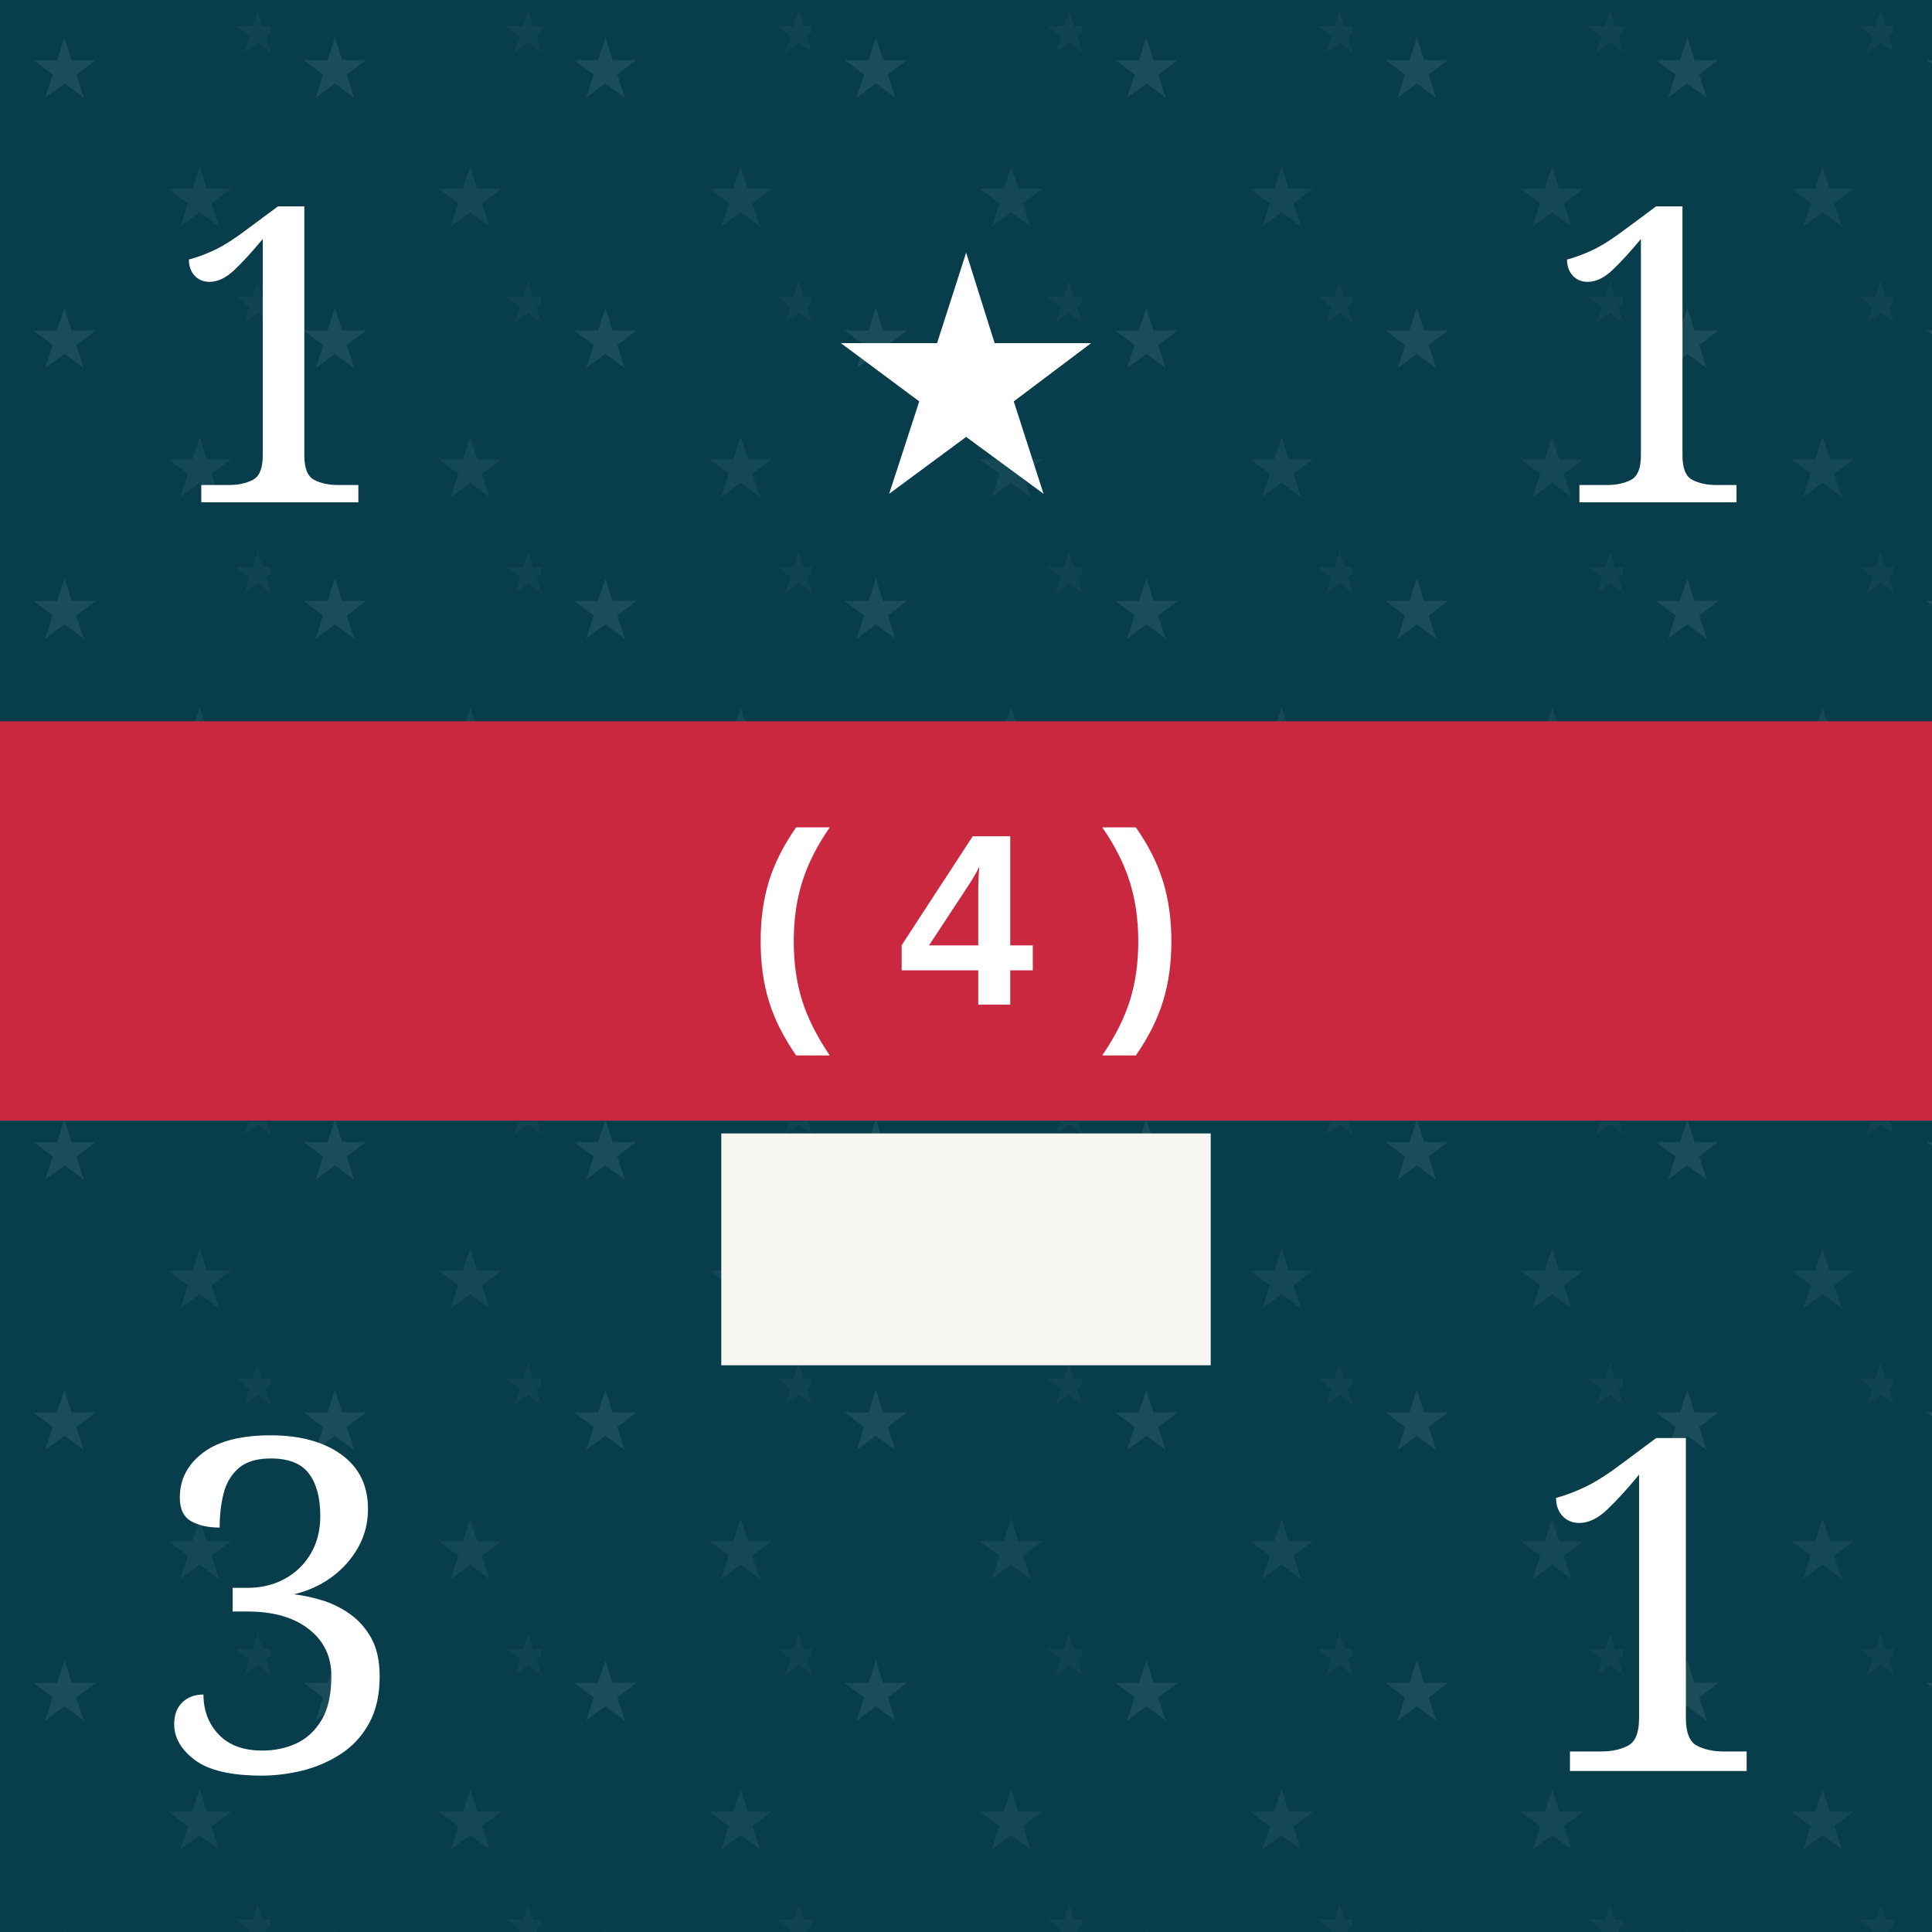
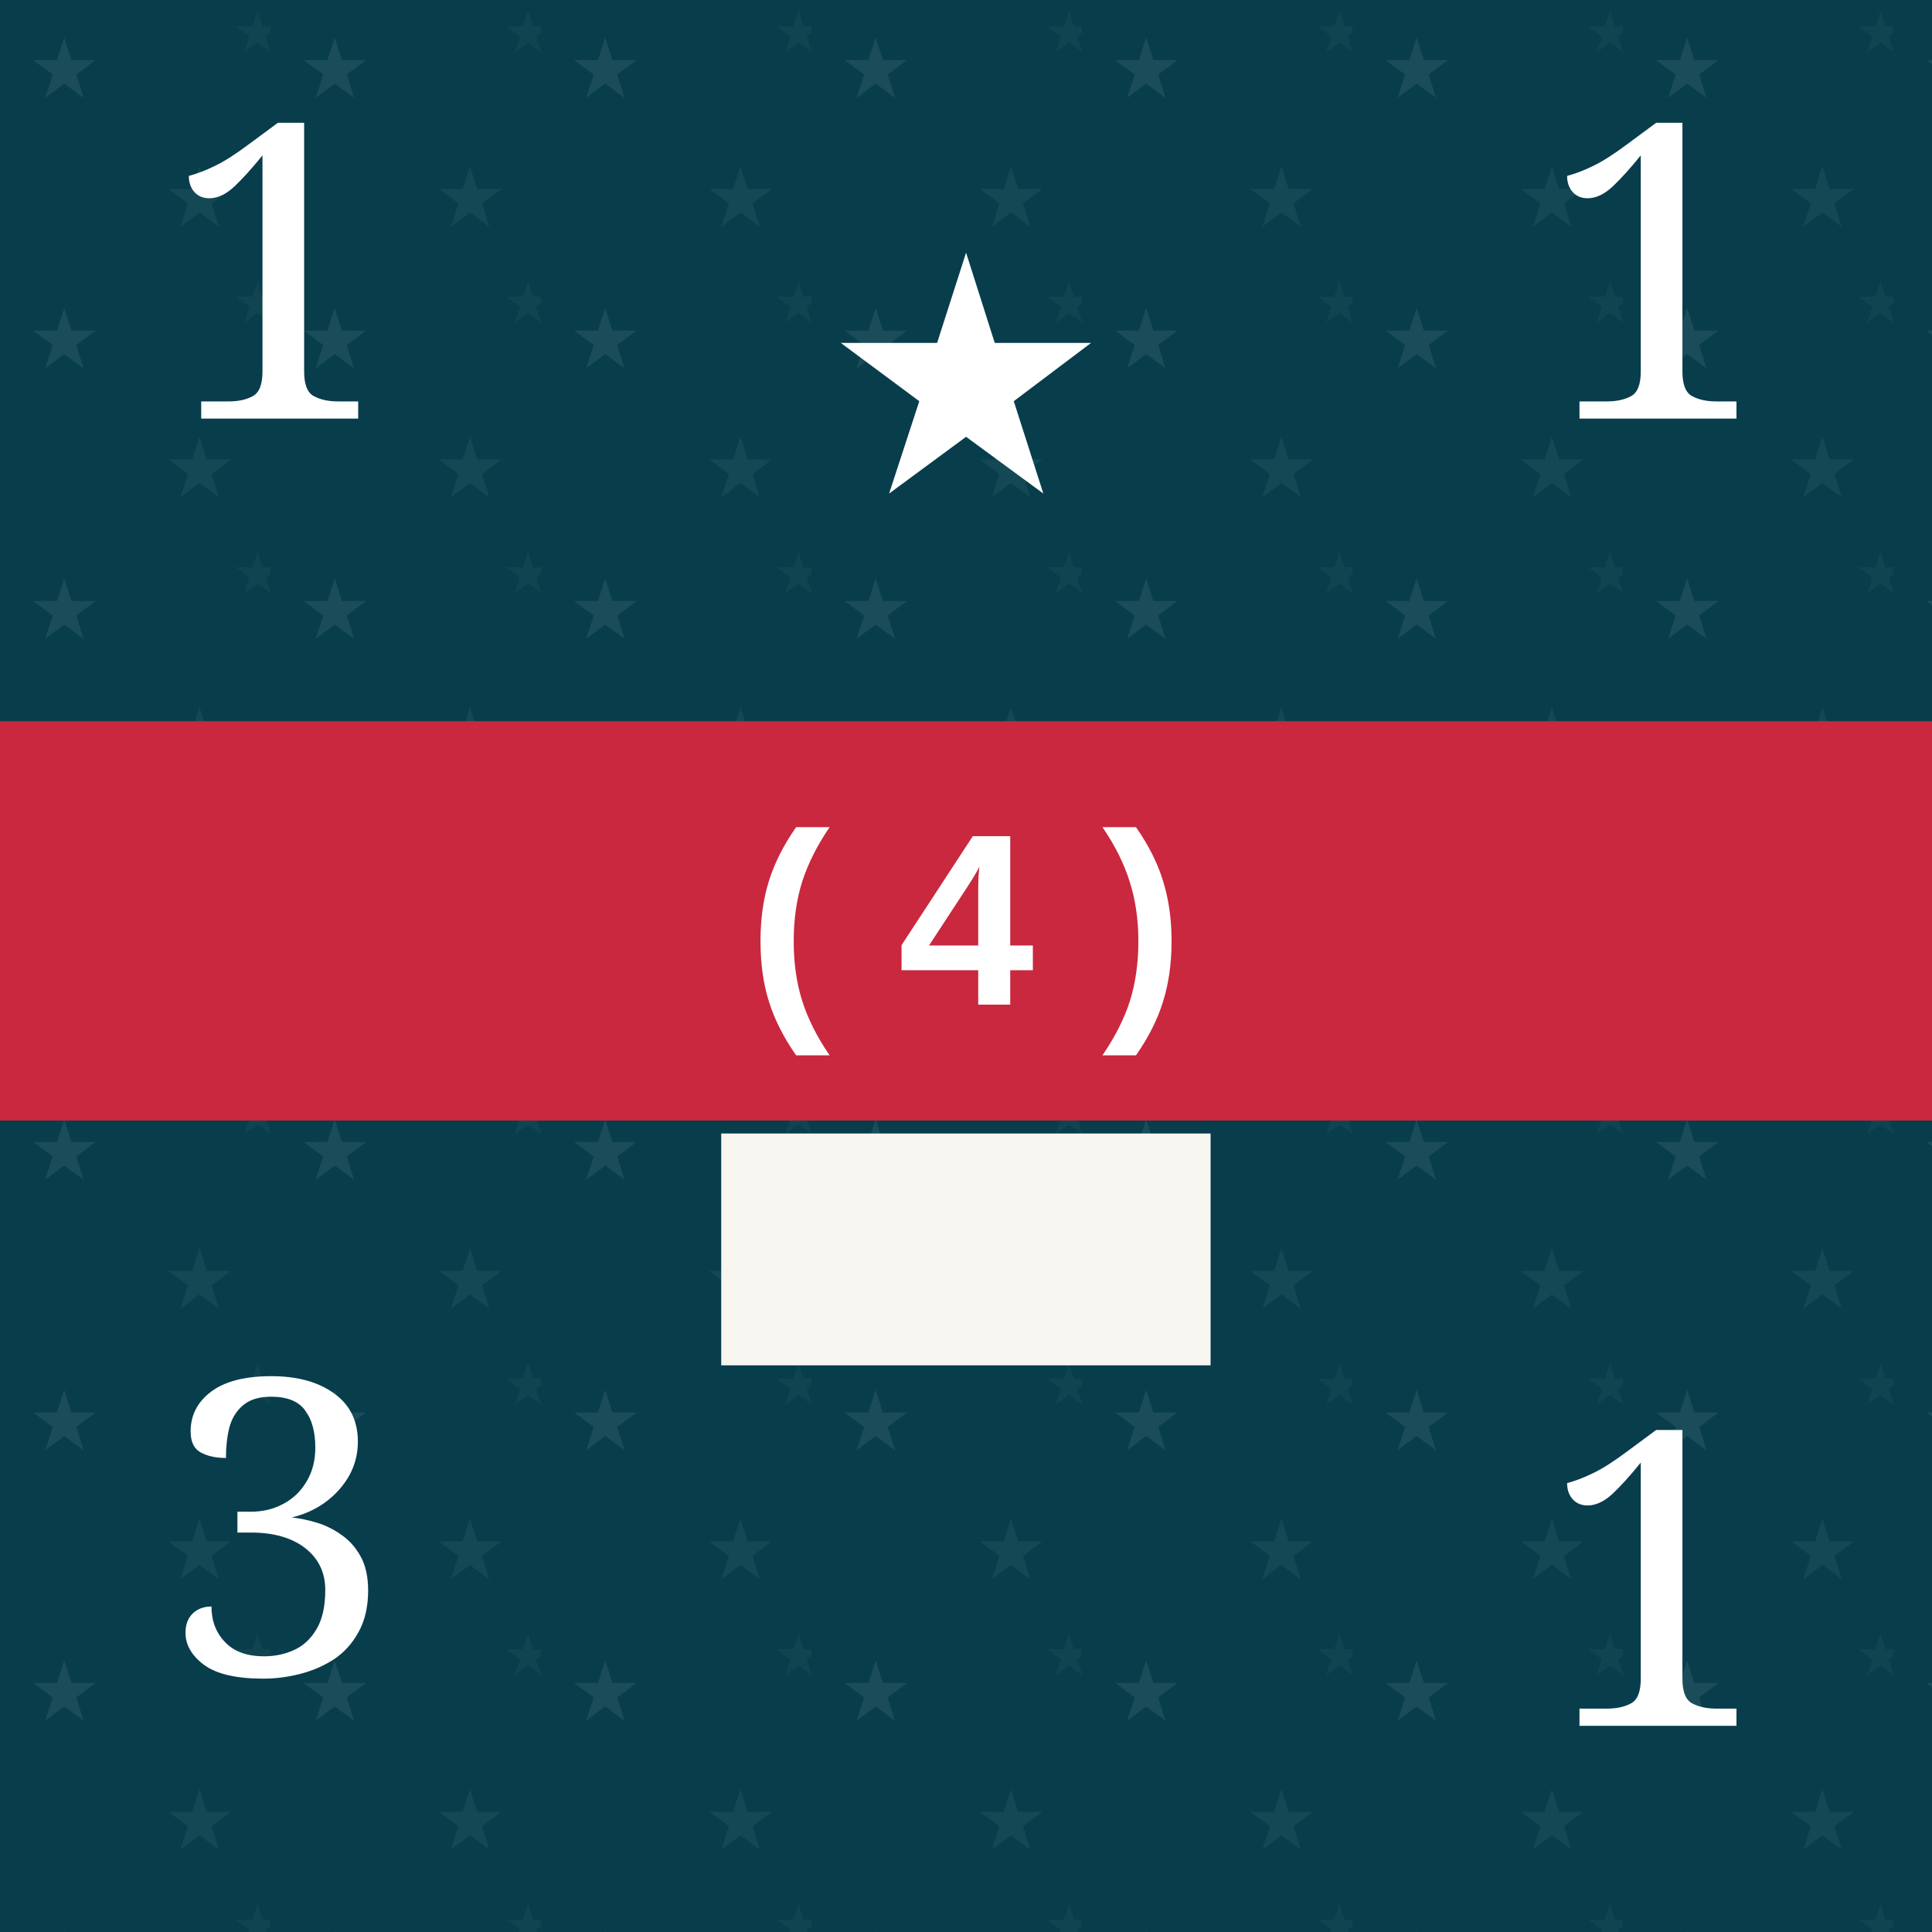
- <svg xmlns="http://www.w3.org/2000/svg" viewBox="0 0 300 300" role="img" aria-labelledby="title desc">
+ <svg xmlns="http://www.w3.org/2000/svg" viewBox="0 0 100 100" role="img" aria-labelledby="title desc">
  <defs>
-     <pattern id="blueTexture" width="18" height="18" patternUnits="userSpaceOnUse">
-       <rect width="18" height="18" fill="#083d4c" />
-       <path d="M0 3H18 M0 12H18" stroke="#b7d0c6" stroke-opacity=".11" stroke-width="1" />
-       <path d="M5 0V18 M14 0V18" stroke="#d3e0d2" stroke-opacity=".08" stroke-width="1" />
+     <pattern id="blueTexture" width="6" height="6" patternUnits="userSpaceOnUse">
+       <rect width="6" height="6" fill="#083d4c" />
+       <path d="M0 1H6 M0 4H6" stroke="#b7d0c6" stroke-opacity=".11" stroke-width="0.33" />
+       <path d="M1.67 0V6 M4.67 0V6" stroke="#d3e0d2" stroke-opacity=".08" stroke-width="0.33" />
    </pattern>
-     <pattern id="americanLeaderTexture" width="42" height="42" patternUnits="userSpaceOnUse">
-       <rect width="42" height="42" fill="#083d4c" />
-       <text x="10" y="15" fill="#b7d0c6" fill-opacity=".11" font-family="Georgia, serif" font-size="13" text-anchor="middle">★</text>
-       <text x="31" y="35" fill="#b7d0c6" fill-opacity=".08" font-family="Georgia, serif" font-size="13" text-anchor="middle">★</text>
-       <text x="40" y="8" fill="#b7d0c6" fill-opacity=".05" font-family="Georgia, serif" font-size="9" text-anchor="middle">★</text>
+     <pattern id="americanLeaderTexture" width="14" height="14" patternUnits="userSpaceOnUse">
+       <rect width="14" height="14" fill="#083d4c" />
+       <text x="3.33" y="5" fill="#b7d0c6" fill-opacity=".11" font-family="Georgia, serif" font-size="4.33" text-anchor="middle">★</text>
+       <text x="10.33" y="11.67" fill="#b7d0c6" fill-opacity=".08" font-family="Georgia, serif" font-size="4.33" text-anchor="middle">★</text>
+       <text x="13.33" y="2.67" fill="#b7d0c6" fill-opacity=".05" font-family="Georgia, serif" font-size="3" text-anchor="middle">★</text>
    </pattern>
-     <pattern id="redTexture" width="24" height="24" patternUnits="userSpaceOnUse">
-       <rect width="24" height="24" fill="#d94234" />
-       <path d="M0 0L24 24M24 0L0 24" stroke="#ffc0a4" stroke-opacity=".14" stroke-width="2" />
-       <path d="M6 0V24M18 0V24" stroke="#831e22" stroke-opacity=".14" stroke-width="2" />
+     <pattern id="redTexture" width="8" height="8" patternUnits="userSpaceOnUse">
+       <rect width="8" height="8" fill="#d94234" />
+       <path d="M0 0L8 8M8 0L0 8" stroke="#ffc0a4" stroke-opacity=".14" stroke-width="0.67" />
+       <path d="M2 0V8M6 0V8" stroke="#831e22" stroke-opacity=".14" stroke-width="0.67" />
    </pattern>
-     <pattern id="blackTexture" width="12" height="12" patternUnits="userSpaceOnUse" patternTransform="rotate(35)">
-       <rect width="12" height="12" fill="#101214" />
-       <path d="M0 2H12" stroke="#6a6a6a" stroke-opacity=".35" stroke-width="1" />
+     <pattern id="blackTexture" width="4" height="4" patternUnits="userSpaceOnUse" patternTransform="rotate(35)">
+       <rect width="4" height="4" fill="#101214" />
+       <path d="M0 0.67H4" stroke="#6a6a6a" stroke-opacity=".35" stroke-width="0.33" />
    </pattern>
    <filter id="shadow" x="-15%" y="-15%" width="130%" height="130%">
-       <feDropShadow dx="0" dy="2" stdDeviation="2" flood-opacity=".38" />
+       <feDropShadow dx="0" dy="0.67" stdDeviation="0.67" flood-opacity=".38" />
    </filter>
  </defs>
-   <rect width="300" height="300" fill="url(#americanLeaderTexture)" />
-   <text x="43" y="78" fill="#fff" font-family="Georgia, serif" font-size="64" text-anchor="middle">1</text>
-   <text x="150" y="76" fill="#fff" font-family="Georgia, serif" font-size="52" text-anchor="middle">★</text>
-   <text x="257" y="78" fill="#fff" font-family="Georgia, serif" font-size="64" text-anchor="middle">1</text>
-   <rect y="112" width="300" height="62" fill="#c9283e" />
-   <text x="150" y="156" fill="#fff" font-family="Arial, sans-serif" font-size="38" font-weight="bold" text-anchor="middle">( 4 )</text>
-   <rect x="112" y="176" width="76" height="36" fill="#f7f6f0" />
-   <text x="43" y="275" fill="#fff" font-family="Georgia, serif" font-size="72" text-anchor="middle">3</text>
-   <text x="257" y="275" fill="#fff" font-family="Georgia, serif" font-size="72" text-anchor="middle">1</text>
+   <rect width="100" height="100" fill="url(#americanLeaderTexture)" />
+   <text x="14.33" y="21.67" fill="#fff" font-family="Georgia, serif" font-size="21.33" text-anchor="middle">1</text>
+   <text x="50" y="25.33" fill="#fff" font-family="Georgia, serif" font-size="17.33" text-anchor="middle">★</text>
+   <text x="85.67" y="21.67" fill="#fff" font-family="Georgia, serif" font-size="21.33" text-anchor="middle">1</text>
+   <rect y="37.33" width="100" height="20.67" fill="#c9283e" />
+   <text x="50" y="52" fill="#fff" font-family="Arial, sans-serif" font-size="12.67" font-weight="bold" text-anchor="middle">( 4 )</text>
+   <rect x="37.33" y="58.67" width="25.33" height="12" fill="#f7f6f0" />
+   <text x="14.33" y="86.67" fill="#fff" font-family="Georgia, serif" font-size="21.33" text-anchor="middle">3</text>
+   <text x="85.67" y="89.33" fill="#fff" font-family="Georgia, serif" font-size="21.33" text-anchor="middle">1</text>
</svg>
